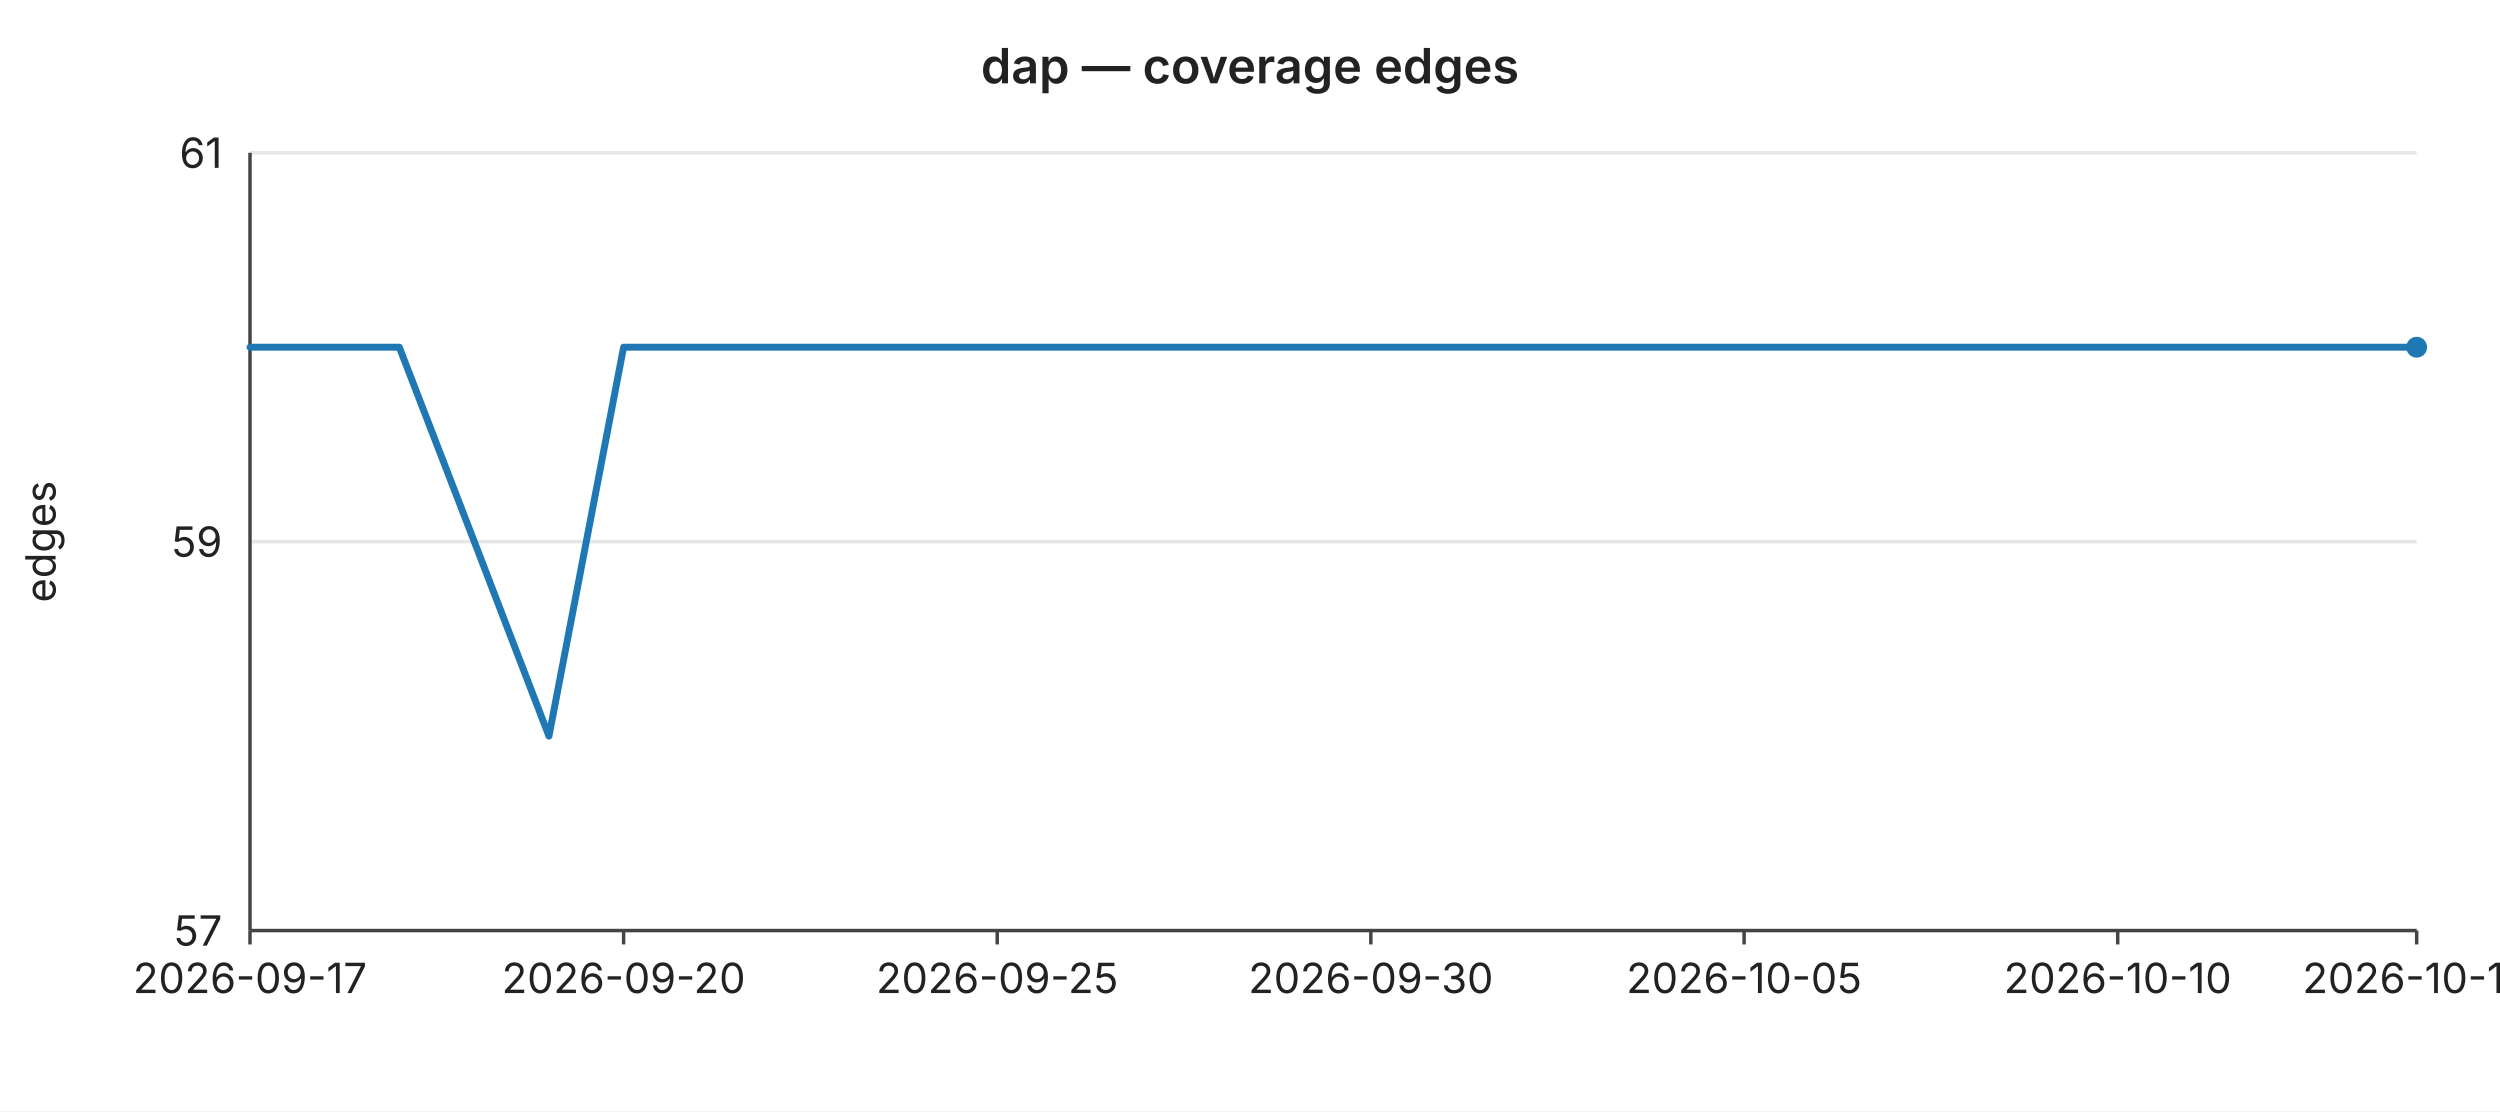
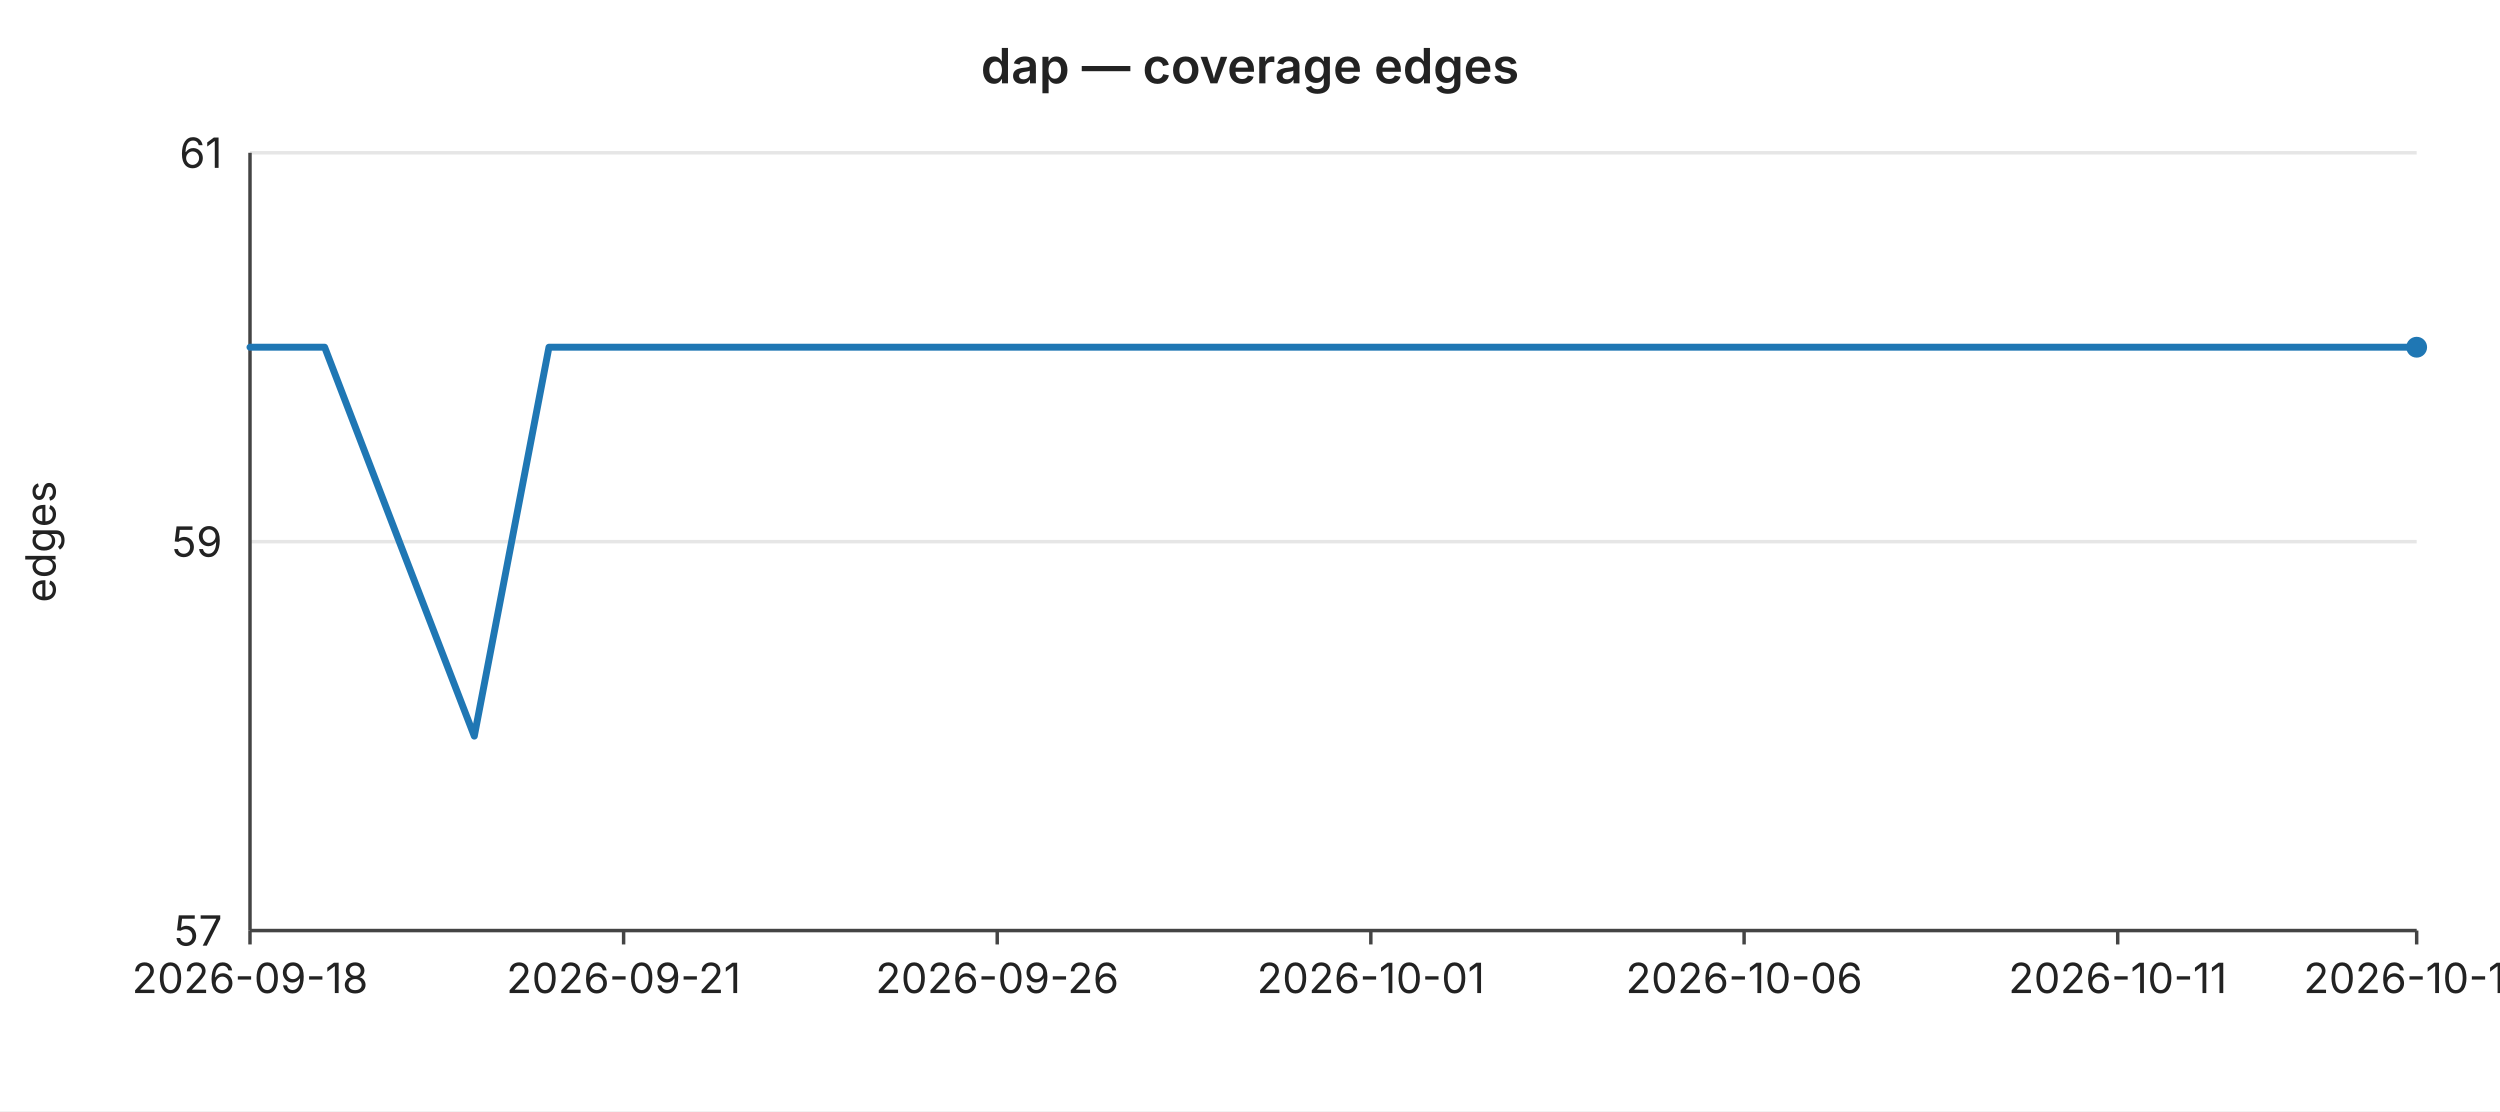
<svg xmlns="http://www.w3.org/2000/svg" width="720" height="320" viewBox="0 0 720 320" font-family="-apple-system,BlinkMacSystemFont,Segoe UI,sans-serif" font-size="12">
  <rect width="720" height="320" fill="#ffffff" />
  <text x="360" y="24" text-anchor="middle" font-size="14" font-weight="600" fill="#222">dap — coverage edges</text>
  <line x1="72" y1="44.0" x2="696" y2="44.0" stroke="#e6e6e6" stroke-width="1" />
  <text x="64" y="44.0" text-anchor="end" dominant-baseline="middle" fill="#222">61</text>
  <line x1="72" y1="156.0" x2="696" y2="156.0" stroke="#e6e6e6" stroke-width="1" />
  <text x="64" y="156.0" text-anchor="end" dominant-baseline="middle" fill="#222">59</text>
  <line x1="72" y1="268.0" x2="696" y2="268.0" stroke="#e6e6e6" stroke-width="1" />
  <text x="64" y="268.0" text-anchor="end" dominant-baseline="middle" fill="#222">57</text>
  <text x="16" y="156" text-anchor="middle" fill="#222" transform="rotate(-90 16 156)">edges</text>
  <line x1="72" y1="44" x2="72" y2="268" stroke="#444" stroke-width="1" />
  <line x1="72" y1="268" x2="696" y2="268" stroke="#444" stroke-width="1" />
  <line x1="72.0" y1="268" x2="72.0" y2="272" stroke="#444" stroke-width="1" />
-   <text x="72.0" y="286" text-anchor="middle" fill="#222">2026-09-17</text>
+   <text x="72.0" y="286" text-anchor="middle" fill="#222">2026-09-18</text>
  <line x1="179.6" y1="268" x2="179.6" y2="272" stroke="#444" stroke-width="1" />
-   <text x="179.6" y="286" text-anchor="middle" fill="#222">2026-09-20</text>
+   <text x="179.6" y="286" text-anchor="middle" fill="#222">2026-09-21</text>
  <line x1="287.2" y1="268" x2="287.2" y2="272" stroke="#444" stroke-width="1" />
-   <text x="287.2" y="286" text-anchor="middle" fill="#222">2026-09-25</text>
+   <text x="287.2" y="286" text-anchor="middle" fill="#222">2026-09-26</text>
  <line x1="394.8" y1="268" x2="394.8" y2="272" stroke="#444" stroke-width="1" />
-   <text x="394.8" y="286" text-anchor="middle" fill="#222">2026-09-30</text>
+   <text x="394.8" y="286" text-anchor="middle" fill="#222">2026-10-01</text>
  <line x1="502.3" y1="268" x2="502.3" y2="272" stroke="#444" stroke-width="1" />
-   <text x="502.3" y="286" text-anchor="middle" fill="#222">2026-10-05</text>
+   <text x="502.3" y="286" text-anchor="middle" fill="#222">2026-10-06</text>
  <line x1="609.9" y1="268" x2="609.9" y2="272" stroke="#444" stroke-width="1" />
-   <text x="609.9" y="286" text-anchor="middle" fill="#222">2026-10-10</text>
+   <text x="609.9" y="286" text-anchor="middle" fill="#222">2026-10-11</text>
  <line x1="696.0" y1="268" x2="696.0" y2="272" stroke="#444" stroke-width="1" />
-   <text x="696.0" y="286" text-anchor="middle" fill="#222">2026-10-14</text>
-   <polyline fill="none" stroke="#1f77b4" stroke-width="2" stroke-linejoin="round" stroke-linecap="round" points="72.0,100.0 93.5,100.0 115.0,100.0 136.6,156.0 158.1,212.0 179.6,100.0 201.1,100.0 222.6,100.0 244.1,100.0 265.7,100.0 287.2,100.0 308.7,100.0 330.2,100.0 351.7,100.0 373.2,100.0 394.8,100.0 416.3,100.0 437.8,100.0 459.3,100.0 480.8,100.0 502.3,100.0 523.9,100.0 545.4,100.0 566.9,100.0 588.4,100.0 609.9,100.0 631.4,100.0 653.0,100.0 674.5,100.0 696.0,100.0" />
+   <text x="696.0" y="286" text-anchor="middle" fill="#222">2026-10-15</text>
+   <polyline fill="none" stroke="#1f77b4" stroke-width="2" stroke-linejoin="round" stroke-linecap="round" points="72.0,100.0 93.5,100.0 115.0,156.0 136.6,212.0 158.1,100.0 179.6,100.0 201.1,100.0 222.6,100.0 244.1,100.0 265.7,100.0 287.2,100.0 308.7,100.0 330.2,100.0 351.7,100.0 373.2,100.0 394.8,100.0 416.3,100.0 437.8,100.0 459.3,100.0 480.8,100.0 502.3,100.0 523.9,100.0 545.4,100.0 566.9,100.0 588.4,100.0 609.9,100.0 631.4,100.0 653.0,100.0 674.5,100.0 696.0,100.0" />
  <circle cx="696.0" cy="100.0" r="3" fill="#1f77b4" />
</svg>
